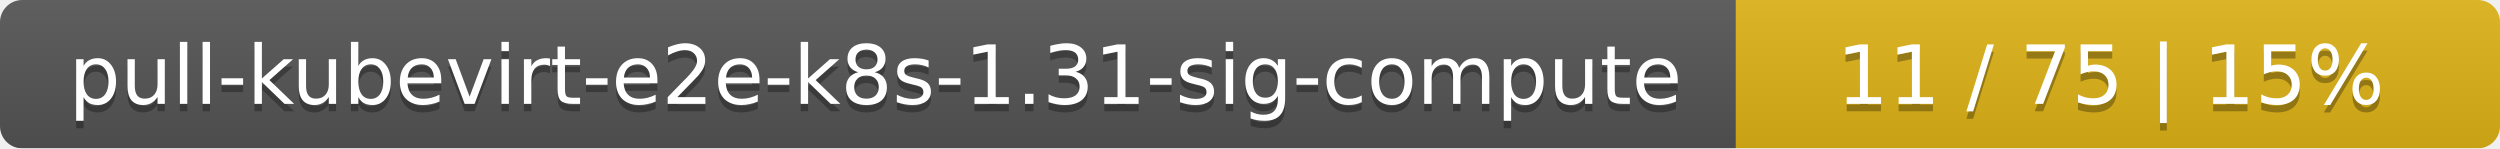
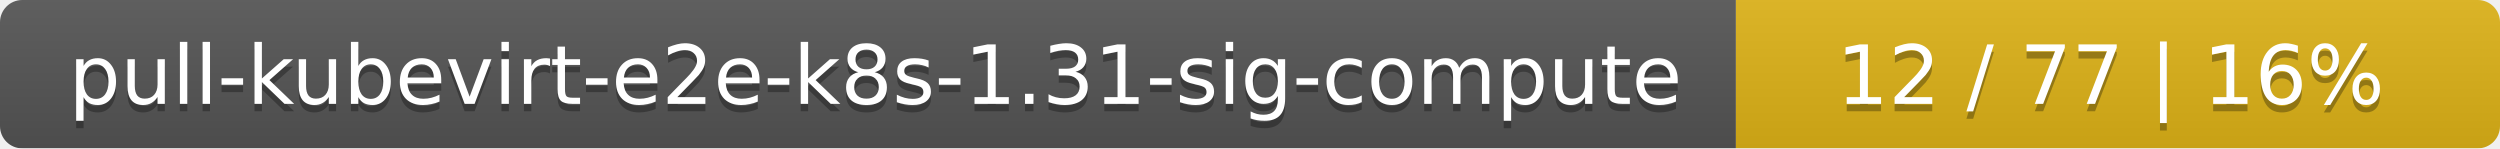
<svg xmlns="http://www.w3.org/2000/svg" width="337" height="20">
  <linearGradient id="smooth" x2="0" y2="100%">
    <stop offset="0" stop-color="#bbb" stop-opacity=".1" />
    <stop offset="1" stop-opacity=".1" />
  </linearGradient>
  <mask id="round">
    <rect width="337" height="20" rx="3" fill="#fff" />
  </mask>
  <g mask="url(#round)">
    <rect width="234" height="20" fill="#555" />
    <rect x="234" width="103" height="20" fill="#dfb317" />
    <rect width="337" height="20" fill="url(#smooth)" />
  </g>
  <g fill="#fff" text-anchor="middle" font-family="DejaVu Sans,Verdana,Geneva,sans-serif" font-size="11">
    <text x="118" y="15" fill="#010101" fill-opacity=".3">pull-kubevirt-e2e-k8s-1.31-sig-compute</text>
    <text x="118" y="14">pull-kubevirt-e2e-k8s-1.31-sig-compute</text>
-     <text x="284.5" y="15" fill="#010101" fill-opacity=".3">11 / 75    |    15%</text>
-     <text x="284.5" y="14">11 / 75    |    15%</text>
+     <text x="284.5" y="15" fill="#010101" fill-opacity=".3">12 / 77    |    16%</text>
+     <text x="284.5" y="14">12 / 77    |    16%</text>
  </g>
</svg>
